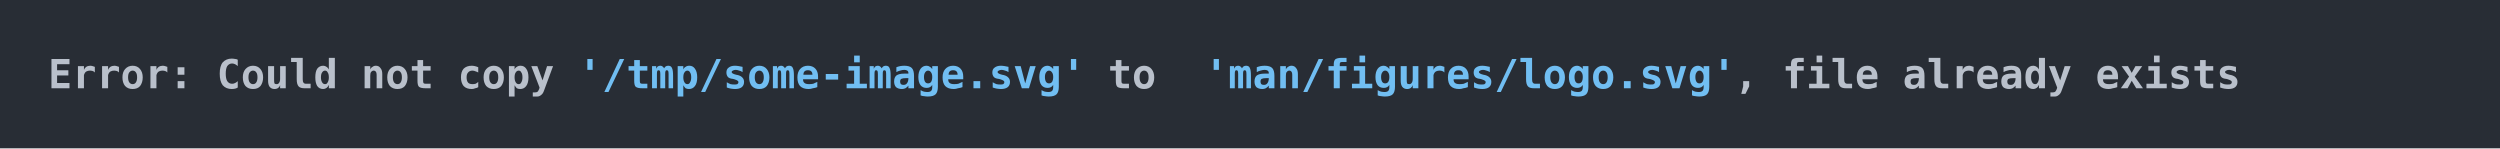
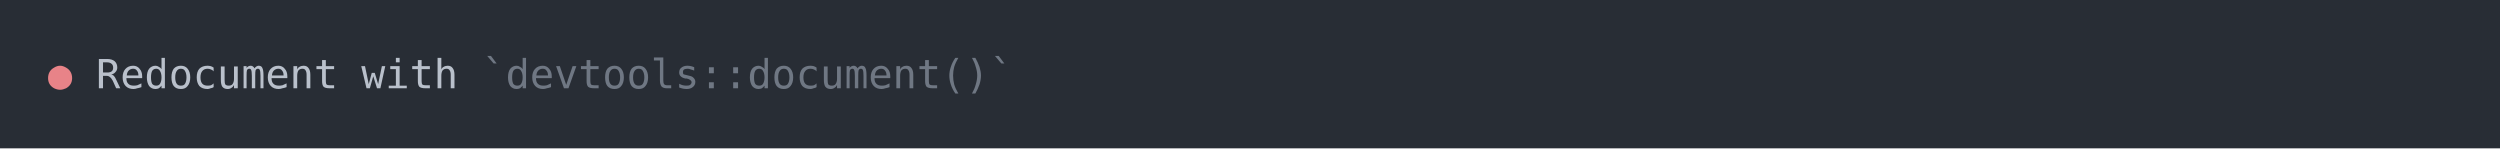
<svg xmlns="http://www.w3.org/2000/svg" xmlns:xlink="http://www.w3.org/1999/xlink" width="1040" height="61.71">
  <rect width="1040" height="61.71" rx="0" ry="0" class="a" />
  <svg height="21.71" viewBox="0 0 100 2.171" width="1000" x="20" y="20">
-     <style>.a{fill:rgb(40,45,53)}.b{font-family:'Fira Code',Monaco,Consolas,Menlo,'Bitstream Vera Sans Mono','Powerline Symbols',monospace}.c{fill:transparent}.d{fill:rgb(185,192,203);font-weight:bold;white-space:pre}.e{fill:rgb(113,190,242);font-weight:bold;white-space:pre}</style>
+     <style>.a{fill:rgb(40,45,53)}.b{font-family:'Fira Code',Monaco,Consolas,Menlo,'Bitstream Vera Sans Mono','Powerline Symbols',monospace}.c{fill:transparent}.d{fill:rgb(232,131,136);white-space:pre}.e{fill:rgb(185,192,203);white-space:pre}.f{fill:rgb(111,119,131);white-space:pre}</style>
    <g font-family="'Fira Code',Monaco,Consolas,Menlo,'Bitstream Vera Sans Mono','Powerline Symbols',monospace" font-size="1.67" class="b">
      <defs>
        <symbol id="a">
          <rect height="2" width="100" x="0" y="0" class="c" />
        </symbol>
      </defs>
      <rect height="2.171" width="100" class="a" />
      <svg x="0" y="0" width="100">
        <svg x="0">
          <use xlink:href="#a" />
-           <text x="0" y="1.67" class="d">Error:</text>
-           <text x="7.014" y="1.67" class="d">Could</text>
-           <text x="13.026" y="1.67" class="d">not</text>
-           <text x="17.034" y="1.67" class="d">copy</text>
-           <text x="22.044" y="1.67" class="e">'/tmp/some-image.svg'</text>
-           <text x="44.088" y="1.67" class="d">to</text>
-           <text x="48.096" y="1.67" class="e">'man/figures/logo.svg'</text>
-           <text x="70.14" y="1.67" class="d">,</text>
-           <text x="72.144" y="1.67" class="d">file</text>
-           <text x="77.154" y="1.67" class="d">already</text>
-           <text x="85.17" y="1.67" class="d">exists</text>
+           <text x="0" y="1.67" class="d">●</text>
+           <text x="2.004" y="1.67" class="e">Redocument</text>
+           <text x="13.026" y="1.67" class="e">with</text>
+           <text x="18.036" y="1.67" class="f">`devtools::document()`</text>
        </svg>
      </svg>
    </g>
  </svg>
</svg>
